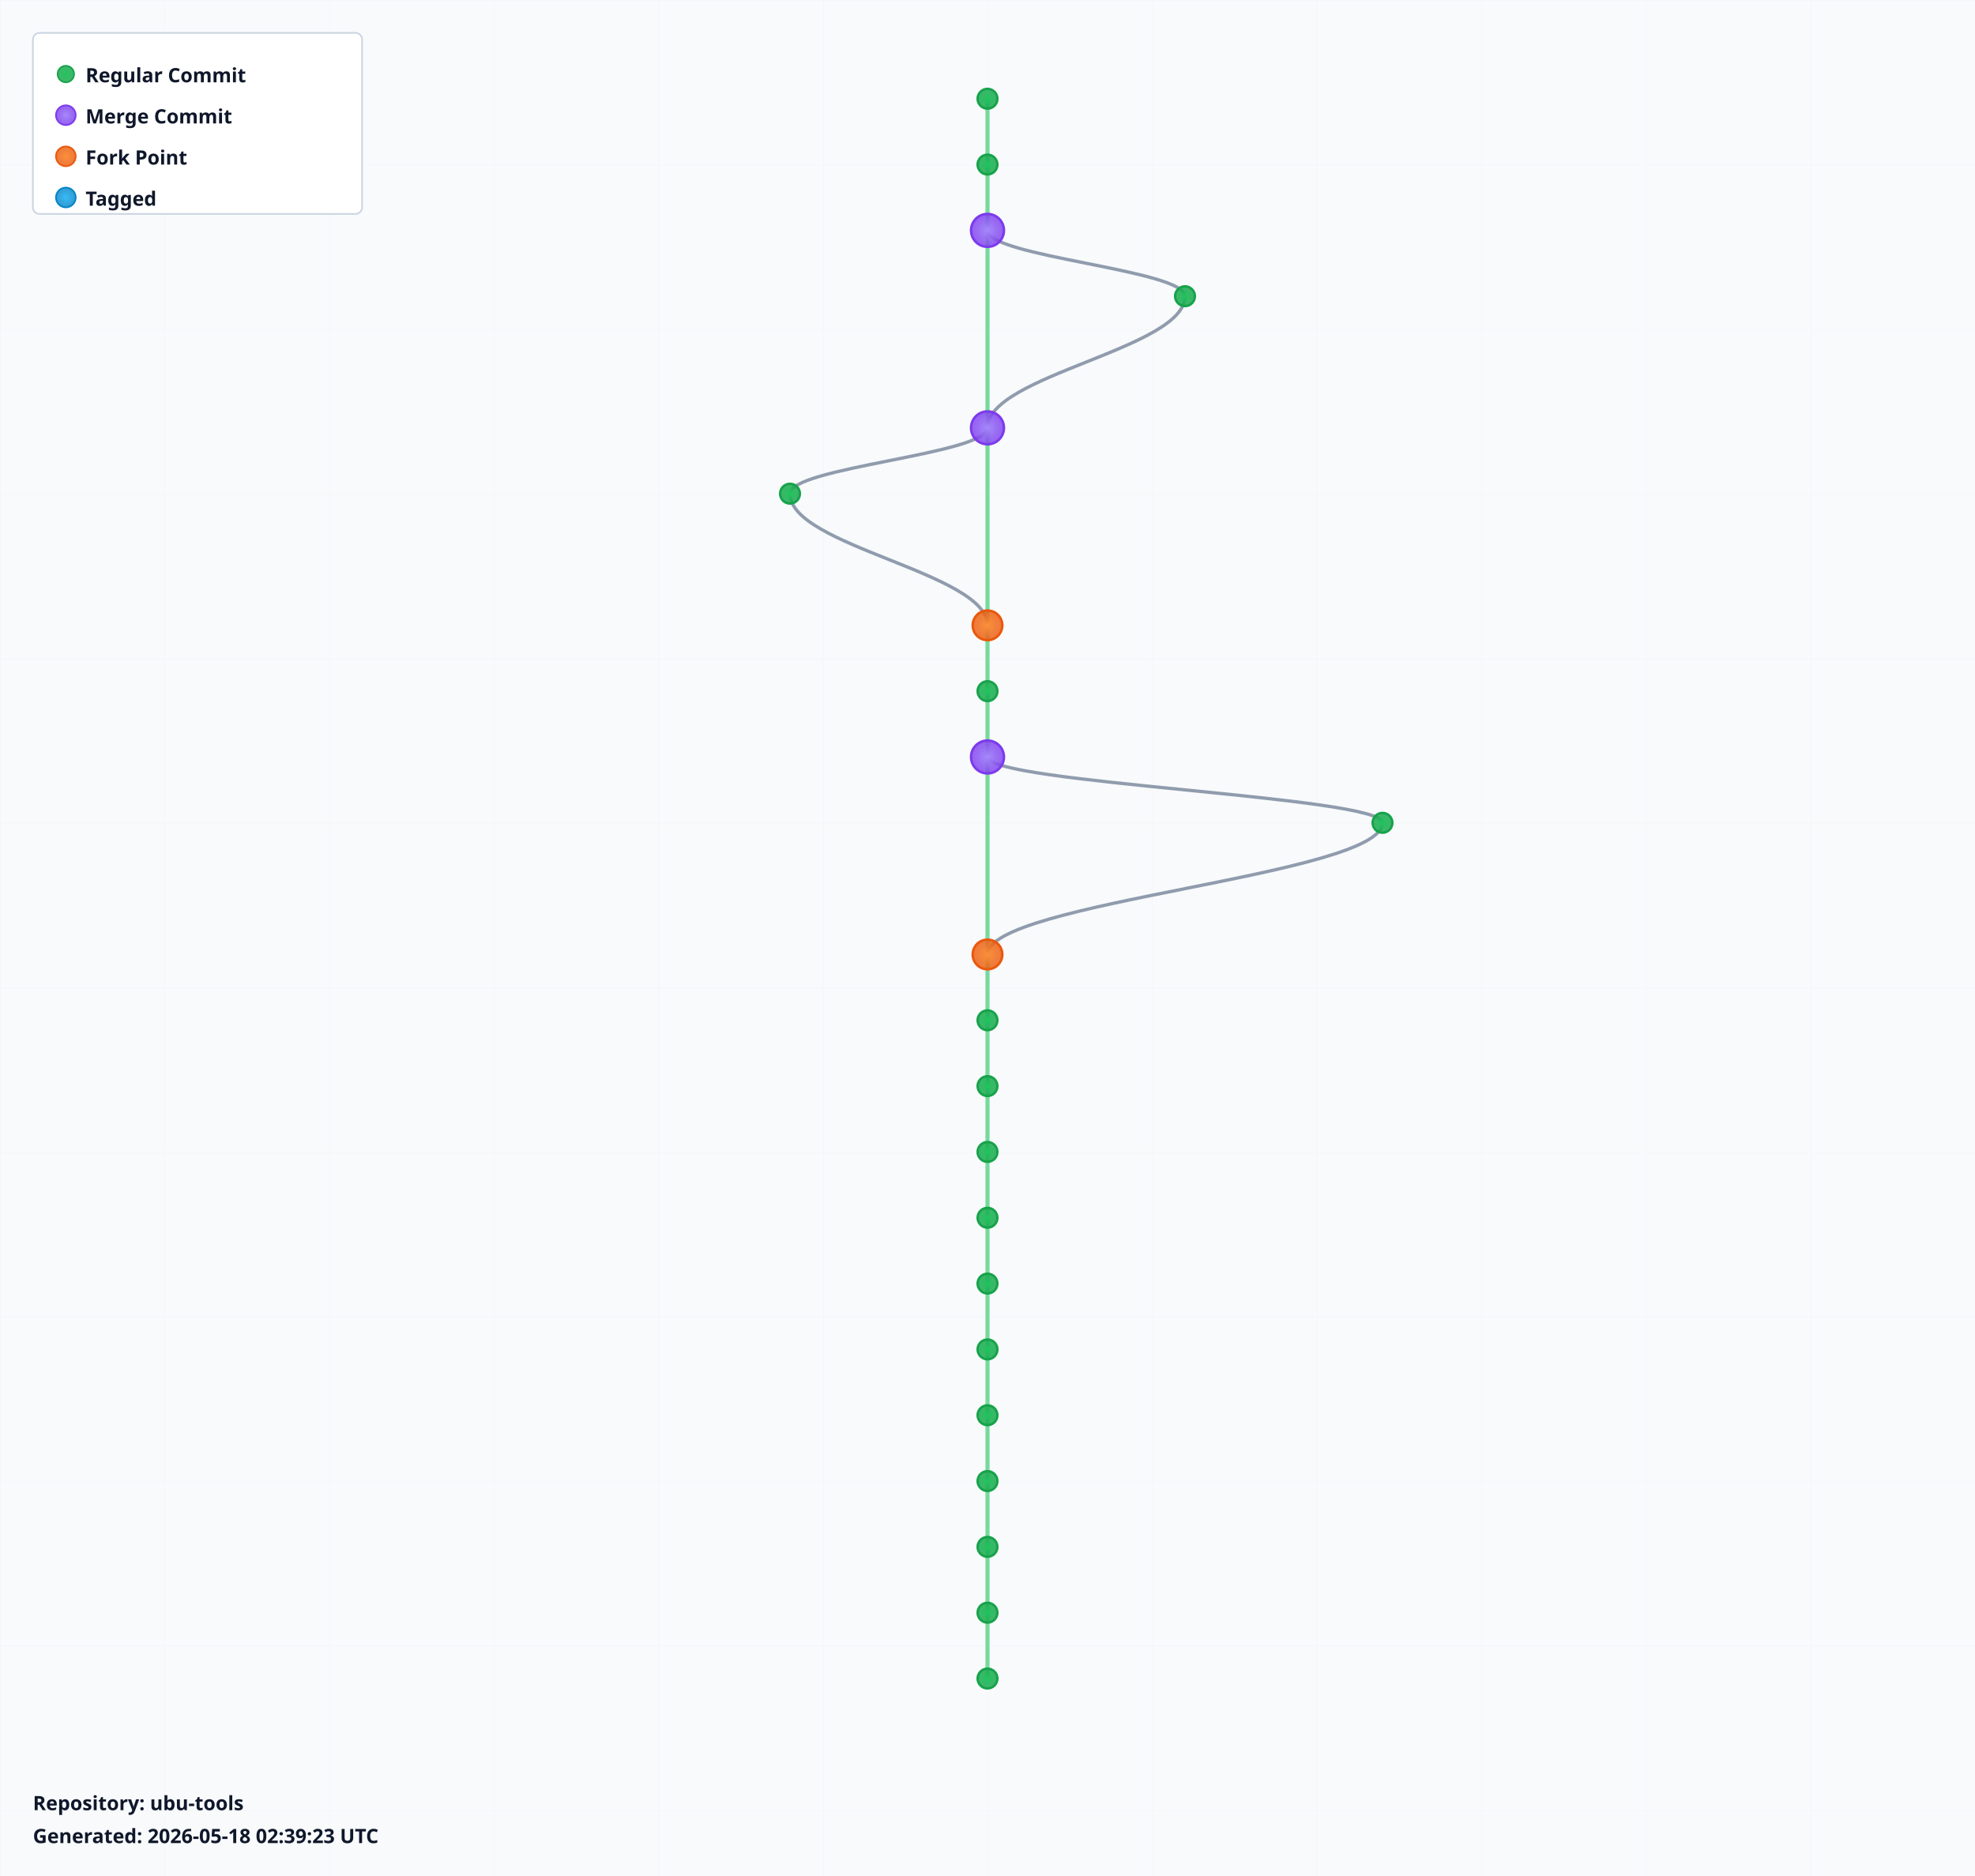
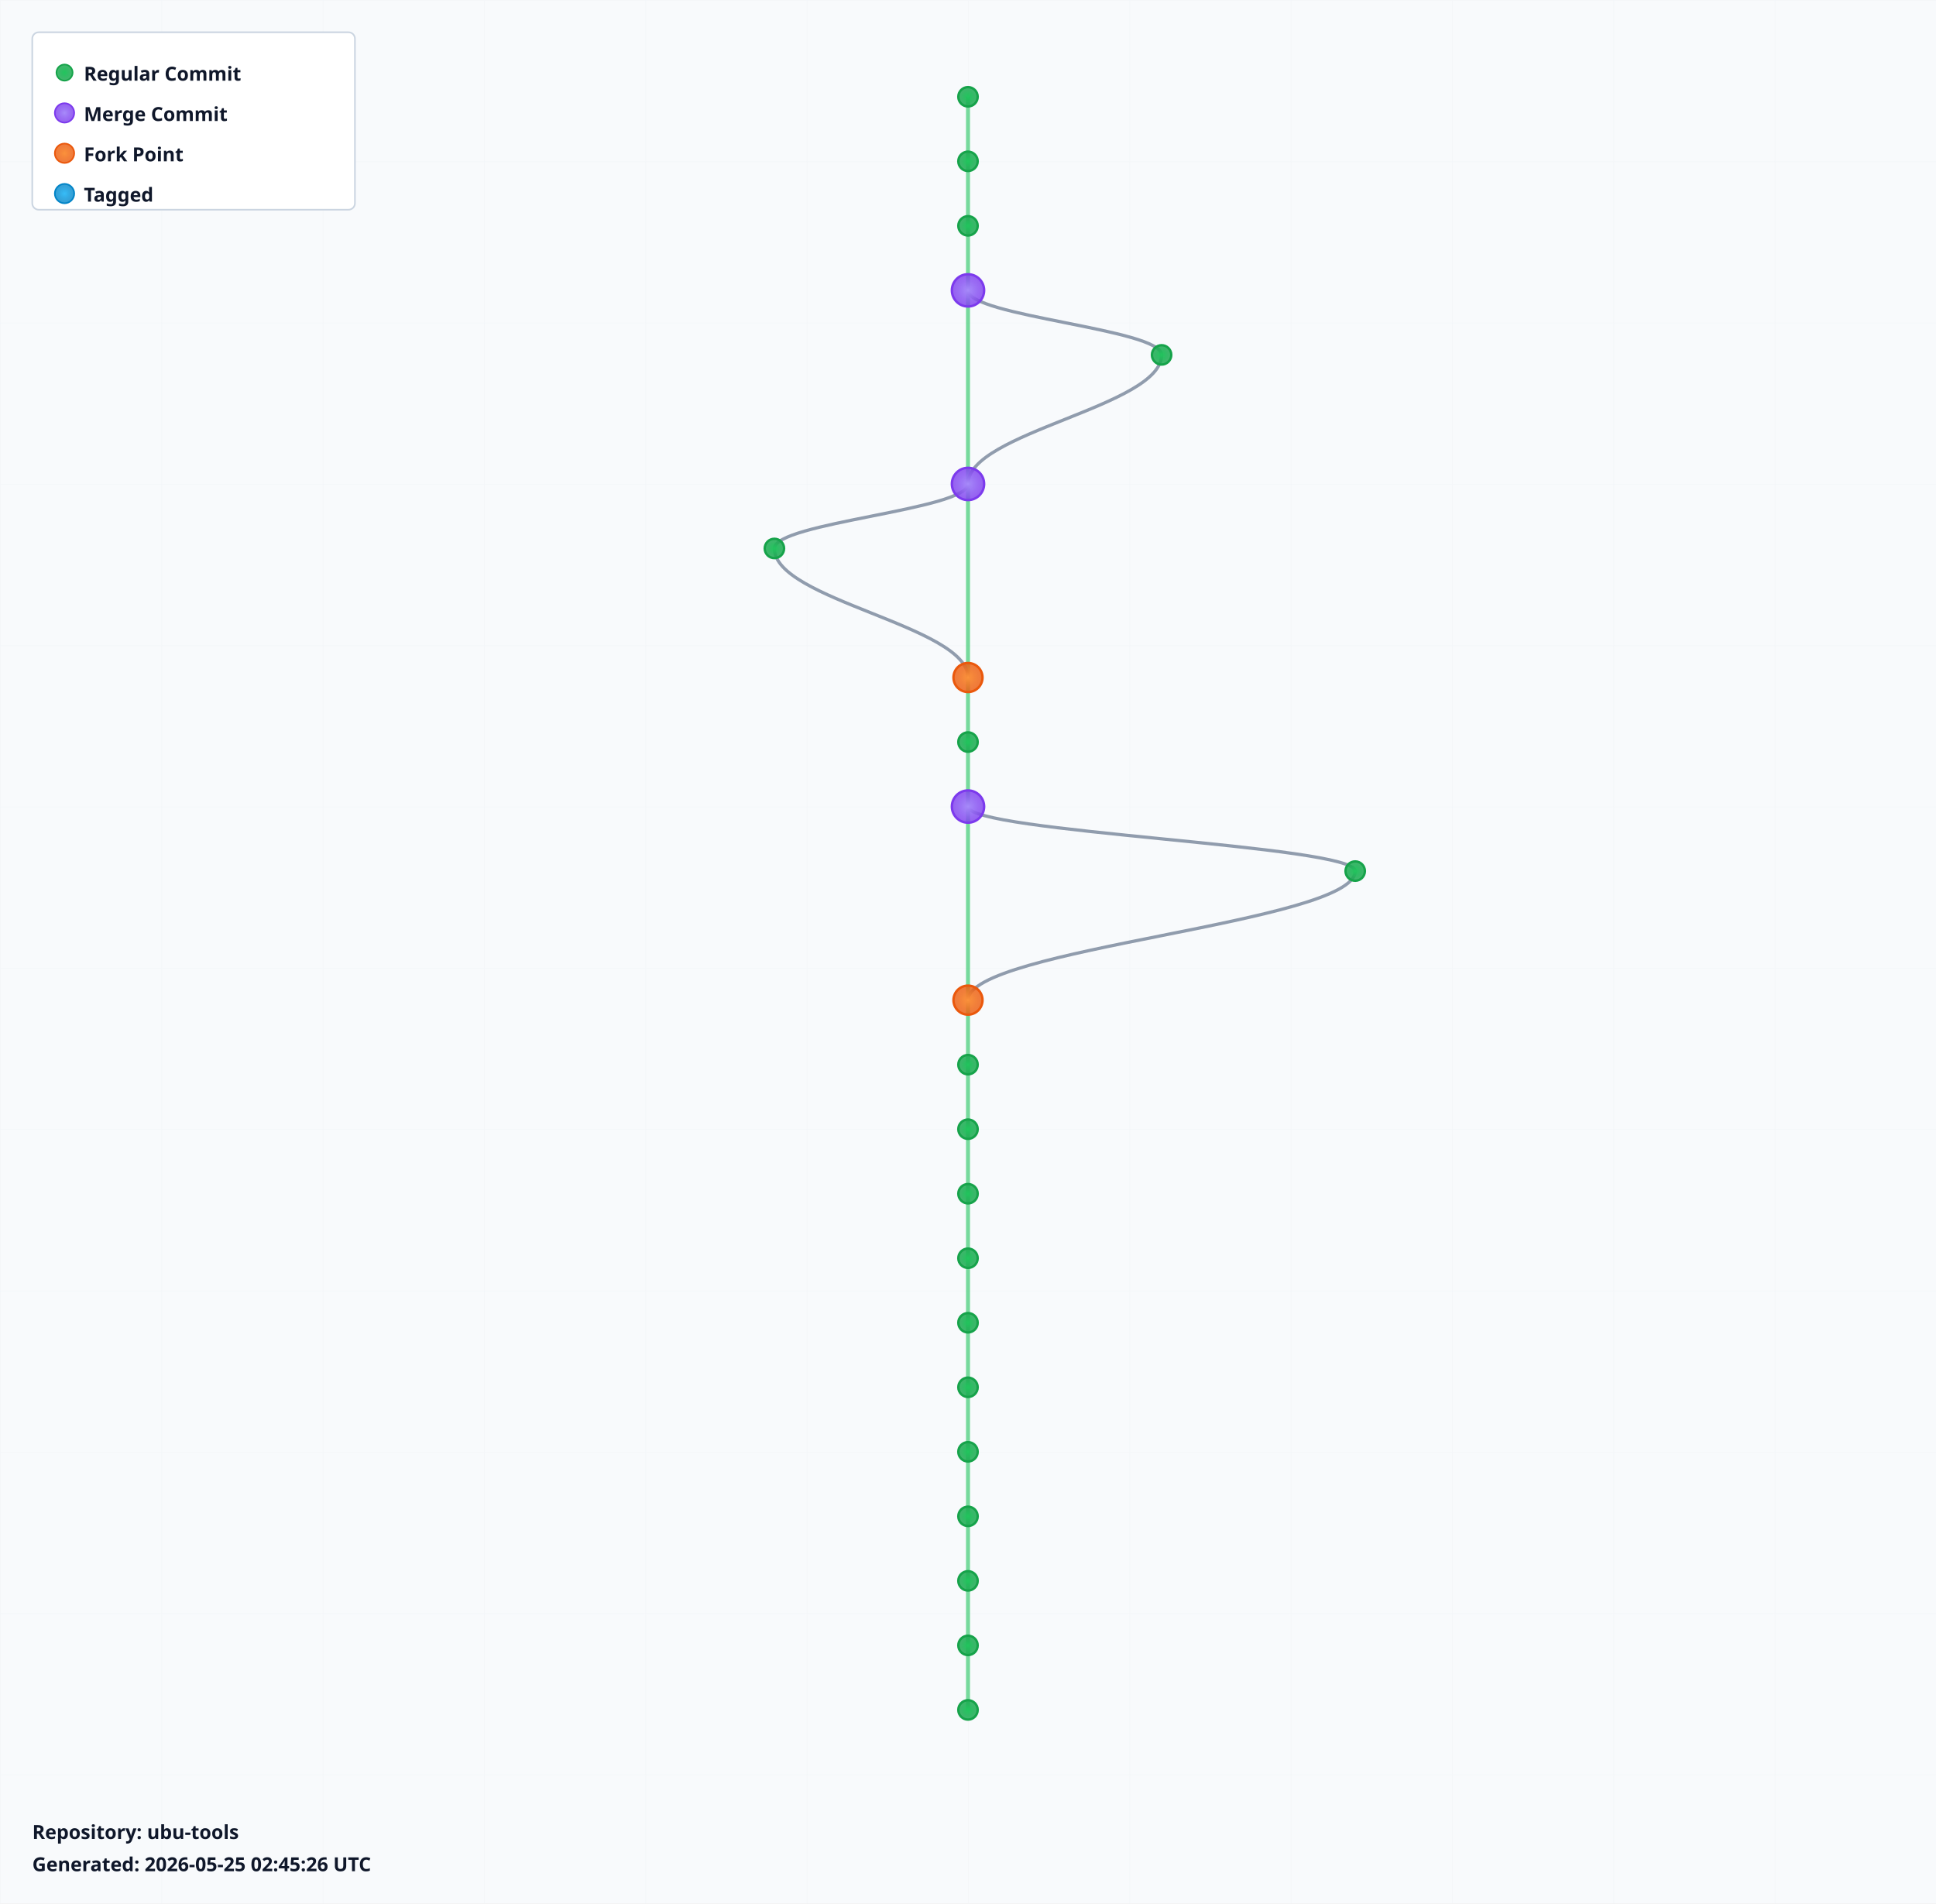
- <svg xmlns="http://www.w3.org/2000/svg" width="1200" height="1140" viewBox="0 0 1200 1140">
+ <svg xmlns="http://www.w3.org/2000/svg" width="1200" height="1180" viewBox="0 0 1200 1180">
  <defs>
    <radialGradient id="leafGradient">
      <stop offset="0%" style="stop-color:#22c55e;stop-opacity:1" />
      <stop offset="100%" style="stop-color:#16a34a;stop-opacity:0.8" />
    </radialGradient>
    <radialGradient id="mergeGradient">
      <stop offset="0%" style="stop-color:#a78bfa;stop-opacity:1" />
      <stop offset="100%" style="stop-color:#7c3aed;stop-opacity:0.8" />
    </radialGradient>
    <radialGradient id="forkGradient">
      <stop offset="0%" style="stop-color:#fb923c;stop-opacity:1" />
      <stop offset="100%" style="stop-color:#ea580c;stop-opacity:0.8" />
    </radialGradient>
    <radialGradient id="tagGradient">
      <stop offset="0%" style="stop-color:#38bdf8;stop-opacity:1" />
      <stop offset="100%" style="stop-color:#0284c7;stop-opacity:0.8" />
    </radialGradient>
    <style>
      .branch-line { stroke: #64748b; stroke-width: 2; fill: none; opacity: 0.7; }
      .trunk-line { stroke: #22c55e; stroke-width: 2.5; fill: none; opacity: 0.6; }
      .commit-leaf { cursor: pointer; }
      .commit-leaf:hover { filter: brightness(1.5); }
      .branch-label { font-family: sans-serif; font-size: 12px; font-weight: bold; fill: #0f172a; }
    </style>
  </defs>
-   <rect width="1200" height="1140" fill="#f8fafc" />
+   <rect width="1200" height="1180" fill="#f8fafc" />
  <defs>
    <pattern id="grid" width="100" height="100" patternUnits="userSpaceOnUse">
      <path d="M 100 0 L 0 0 0 100" fill="none" stroke="#e2e8f0" stroke-width="0.5" opacity="0.3" />
    </pattern>
  </defs>
-   <rect width="1200" height="1140" fill="url(#grid)" />
+   <rect width="1200" height="1180" fill="url(#grid)" />
  <g id="branches">
    <line class="trunk-line" x1="600" y1="60" x2="600" y2="100" />
    <line class="trunk-line" x1="600" y1="100" x2="600" y2="140" />
-     <line class="trunk-line" x1="600" y1="140" x2="600" y2="260" />
-     <path class="branch-line" d="M 600 140 C 600 156, 720 164, 720 180" />
-     <path class="branch-line" d="M 720 180 C 720 212, 600 228, 600 260" />
-     <line class="trunk-line" x1="600" y1="260" x2="600" y2="380" />
-     <path class="branch-line" d="M 600 260 C 600 276, 480 284, 480 300" />
-     <path class="branch-line" d="M 480 300 C 480 332, 600 348, 600 380" />
-     <line class="trunk-line" x1="600" y1="380" x2="600" y2="420" />
+     <line class="trunk-line" x1="600" y1="140" x2="600" y2="180" />
+     <line class="trunk-line" x1="600" y1="180" x2="600" y2="300" />
+     <path class="branch-line" d="M 600 180 C 600 196, 720 204, 720 220" />
+     <path class="branch-line" d="M 720 220 C 720 252, 600 268, 600 300" />
+     <line class="trunk-line" x1="600" y1="300" x2="600" y2="420" />
+     <path class="branch-line" d="M 600 300 C 600 316, 480 324, 480 340" />
+     <path class="branch-line" d="M 480 340 C 480 372, 600 388, 600 420" />
    <line class="trunk-line" x1="600" y1="420" x2="600" y2="460" />
-     <line class="trunk-line" x1="600" y1="460" x2="600" y2="580" />
-     <path class="branch-line" d="M 600 460 C 600 476, 840 484, 840 500" />
-     <path class="branch-line" d="M 840 500 C 840 532, 600 548, 600 580" />
-     <line class="trunk-line" x1="600" y1="580" x2="600" y2="620" />
+     <line class="trunk-line" x1="600" y1="460" x2="600" y2="500" />
+     <line class="trunk-line" x1="600" y1="500" x2="600" y2="620" />
+     <path class="branch-line" d="M 600 500 C 600 516, 840 524, 840 540" />
+     <path class="branch-line" d="M 840 540 C 840 572, 600 588, 600 620" />
    <line class="trunk-line" x1="600" y1="620" x2="600" y2="660" />
    <line class="trunk-line" x1="600" y1="660" x2="600" y2="700" />
    <line class="trunk-line" x1="600" y1="700" x2="600" y2="740" />
    <line class="trunk-line" x1="600" y1="740" x2="600" y2="780" />
    <line class="trunk-line" x1="600" y1="780" x2="600" y2="820" />
    <line class="trunk-line" x1="600" y1="820" x2="600" y2="860" />
    <line class="trunk-line" x1="600" y1="860" x2="600" y2="900" />
    <line class="trunk-line" x1="600" y1="900" x2="600" y2="940" />
    <line class="trunk-line" x1="600" y1="940" x2="600" y2="980" />
    <line class="trunk-line" x1="600" y1="980" x2="600" y2="1020" />
+     <line class="trunk-line" x1="600" y1="1020" x2="600" y2="1060" />
  </g>
  <g id="commits">
    <circle class="commit-leaf" cx="600" cy="60" r="6" fill="url(#leafGradient)" stroke="#16a34a" stroke-width="1.5" />
    <circle class="commit-leaf" cx="600" cy="100" r="6" fill="url(#leafGradient)" stroke="#16a34a" stroke-width="1.5" />
-     <circle class="commit-leaf" cx="600" cy="140" r="10" fill="url(#mergeGradient)" stroke="#7c3aed" stroke-width="1.5" />
-     <circle class="commit-leaf" cx="720" cy="180" r="6" fill="url(#leafGradient)" stroke="#16a34a" stroke-width="1.5" />
-     <circle class="commit-leaf" cx="600" cy="260" r="10" fill="url(#mergeGradient)" stroke="#7c3aed" stroke-width="1.5" />
-     <circle class="commit-leaf" cx="480" cy="300" r="6" fill="url(#leafGradient)" stroke="#16a34a" stroke-width="1.5" />
-     <circle class="commit-leaf" cx="600" cy="380" r="9" fill="url(#forkGradient)" stroke="#ea580c" stroke-width="1.5" />
-     <circle class="commit-leaf" cx="600" cy="420" r="6" fill="url(#leafGradient)" stroke="#16a34a" stroke-width="1.5" />
-     <circle class="commit-leaf" cx="600" cy="460" r="10" fill="url(#mergeGradient)" stroke="#7c3aed" stroke-width="1.5" />
-     <circle class="commit-leaf" cx="840" cy="500" r="6" fill="url(#leafGradient)" stroke="#16a34a" stroke-width="1.5" />
-     <circle class="commit-leaf" cx="600" cy="580" r="9" fill="url(#forkGradient)" stroke="#ea580c" stroke-width="1.5" />
-     <circle class="commit-leaf" cx="600" cy="620" r="6" fill="url(#leafGradient)" stroke="#16a34a" stroke-width="1.5" />
+     <circle class="commit-leaf" cx="600" cy="140" r="6" fill="url(#leafGradient)" stroke="#16a34a" stroke-width="1.5" />
+     <circle class="commit-leaf" cx="600" cy="180" r="10" fill="url(#mergeGradient)" stroke="#7c3aed" stroke-width="1.5" />
+     <circle class="commit-leaf" cx="720" cy="220" r="6" fill="url(#leafGradient)" stroke="#16a34a" stroke-width="1.5" />
+     <circle class="commit-leaf" cx="600" cy="300" r="10" fill="url(#mergeGradient)" stroke="#7c3aed" stroke-width="1.5" />
+     <circle class="commit-leaf" cx="480" cy="340" r="6" fill="url(#leafGradient)" stroke="#16a34a" stroke-width="1.5" />
+     <circle class="commit-leaf" cx="600" cy="420" r="9" fill="url(#forkGradient)" stroke="#ea580c" stroke-width="1.5" />
+     <circle class="commit-leaf" cx="600" cy="460" r="6" fill="url(#leafGradient)" stroke="#16a34a" stroke-width="1.5" />
+     <circle class="commit-leaf" cx="600" cy="500" r="10" fill="url(#mergeGradient)" stroke="#7c3aed" stroke-width="1.5" />
+     <circle class="commit-leaf" cx="840" cy="540" r="6" fill="url(#leafGradient)" stroke="#16a34a" stroke-width="1.5" />
+     <circle class="commit-leaf" cx="600" cy="620" r="9" fill="url(#forkGradient)" stroke="#ea580c" stroke-width="1.5" />
    <circle class="commit-leaf" cx="600" cy="660" r="6" fill="url(#leafGradient)" stroke="#16a34a" stroke-width="1.5" />
    <circle class="commit-leaf" cx="600" cy="700" r="6" fill="url(#leafGradient)" stroke="#16a34a" stroke-width="1.5" />
    <circle class="commit-leaf" cx="600" cy="740" r="6" fill="url(#leafGradient)" stroke="#16a34a" stroke-width="1.5" />
    <circle class="commit-leaf" cx="600" cy="780" r="6" fill="url(#leafGradient)" stroke="#16a34a" stroke-width="1.5" />
    <circle class="commit-leaf" cx="600" cy="820" r="6" fill="url(#leafGradient)" stroke="#16a34a" stroke-width="1.5" />
    <circle class="commit-leaf" cx="600" cy="860" r="6" fill="url(#leafGradient)" stroke="#16a34a" stroke-width="1.5" />
    <circle class="commit-leaf" cx="600" cy="900" r="6" fill="url(#leafGradient)" stroke="#16a34a" stroke-width="1.5" />
    <circle class="commit-leaf" cx="600" cy="940" r="6" fill="url(#leafGradient)" stroke="#16a34a" stroke-width="1.5" />
    <circle class="commit-leaf" cx="600" cy="980" r="6" fill="url(#leafGradient)" stroke="#16a34a" stroke-width="1.5" />
    <circle class="commit-leaf" cx="600" cy="1020" r="6" fill="url(#leafGradient)" stroke="#16a34a" stroke-width="1.5" />
+     <circle class="commit-leaf" cx="600" cy="1060" r="6" fill="url(#leafGradient)" stroke="#16a34a" stroke-width="1.5" />
  </g>
  <g id="legend" transform="translate(20, 20)">
    <rect width="200" height="110" fill="white" stroke="#cbd5e1" stroke-width="1" rx="4" />
    <circle cx="20" cy="25" r="5" fill="url(#leafGradient)" stroke="#16a34a" />
    <text x="32" y="30" class="branch-label" font-size="12">Regular Commit</text>
    <circle cx="20" cy="50" r="6" fill="url(#mergeGradient)" stroke="#7c3aed" />
    <text x="32" y="55" class="branch-label" font-size="12">Merge Commit</text>
    <circle cx="20" cy="75" r="6" fill="url(#forkGradient)" stroke="#ea580c" />
    <text x="32" y="80" class="branch-label" font-size="12">Fork Point</text>
    <circle cx="20" cy="100" r="6" fill="url(#tagGradient)" stroke="#0284c7" />
    <text x="32" y="105" class="branch-label" font-size="12">Tagged</text>
  </g>
-   <g id="info" transform="translate(20, 1100)">
+   <g id="info" transform="translate(20, 1140)">
    <text x="0" y="0" class="branch-label" font-size="12" fill="#666">
      Repository: ubu-tools
    </text>
    <text x="0" y="20" class="branch-label" font-size="10" fill="#999">
-       Generated: 2026-05-18 02:39:23 UTC
+       Generated: 2026-05-25 02:45:26 UTC
    </text>
  </g>
</svg>
